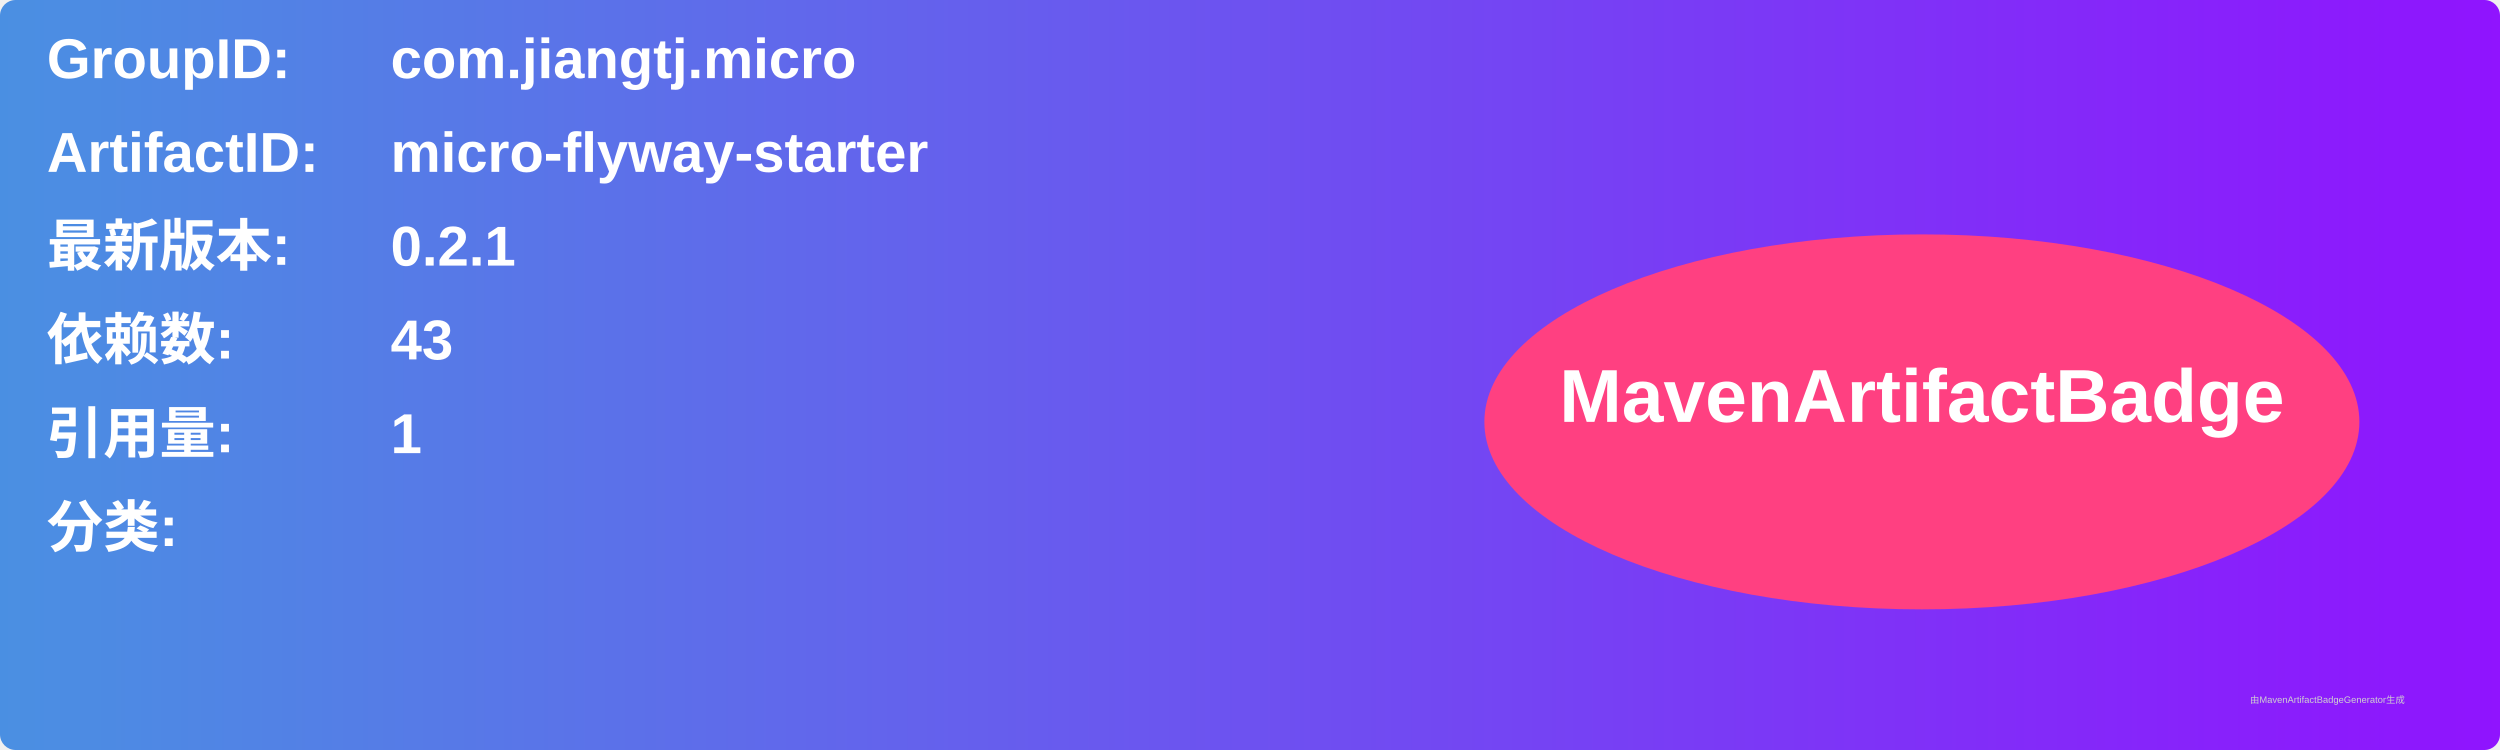
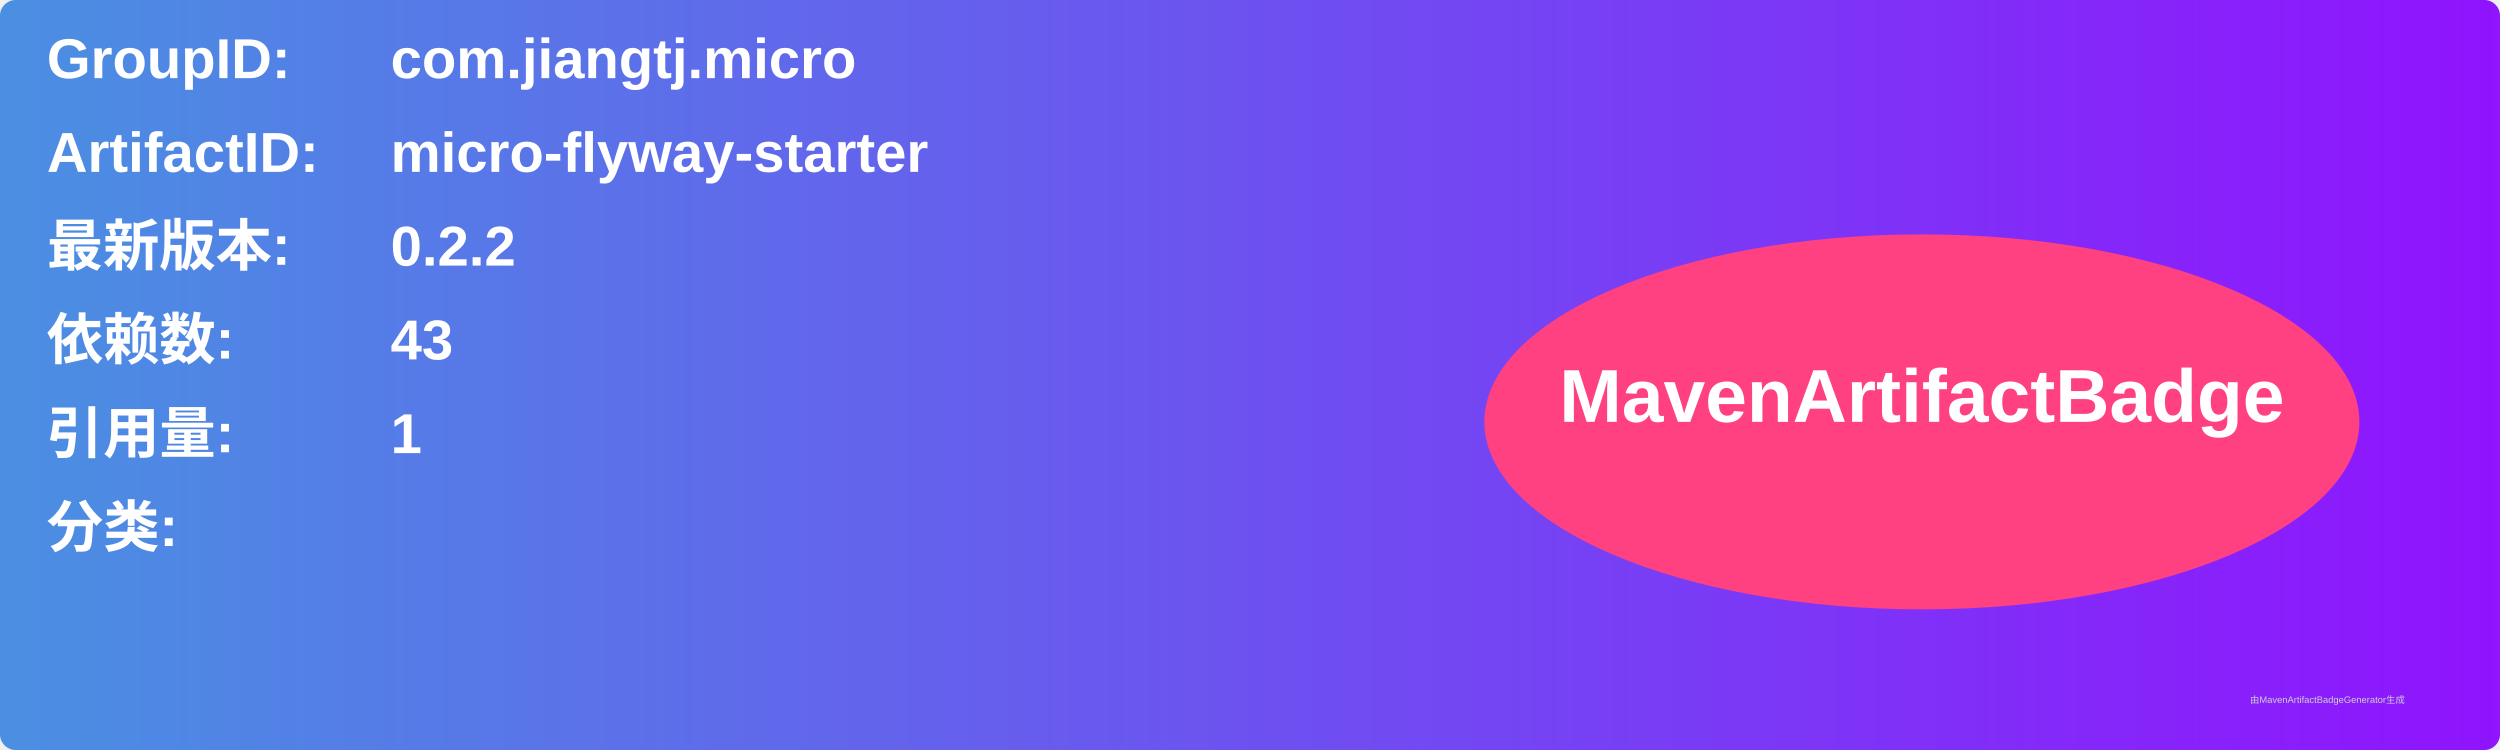
<svg xmlns="http://www.w3.org/2000/svg" width="800" height="240" viewBox="0 0 800 240">
  <linearGradient id="grad" x1="0%" y1="0%" x2="100%" y2="0%">
    <stop offset="0%" stop-color="#4a90e2" />
    <stop offset="100%" stop-color="#9013fe" />
  </linearGradient>
  <rect width="100%" height="100%" rx="5" ry="5" fill="url(#grad)" />
  <g transform="translate(15, 15)">
    <text x="0" y="10" font-family="Arial" font-size="18" fill="white" font-weight="bold" width="260">GroupID:</text>
    <text x="110" y="10" font-family="Arial" font-size="18" fill="white" font-weight="bold" width="460">com.jiangtj.micro</text>
    <text x="0" y="40" font-family="Arial" font-size="18" fill="white" font-weight="bold" width="260">ArtifactID:</text>
    <text x="110" y="40" font-family="Arial" font-size="18" fill="white" font-weight="bold" width="460">micro-flyway-starter</text>
    <text x="0" y="70" font-family="Arial" font-size="18" fill="white" font-weight="bold">最新版本:</text>
    <text x="110" y="70" font-family="Arial" font-size="18" fill="white" font-weight="bold">
-       <tspan font-weight="bold">0.2.1</tspan>
+       <tspan font-weight="bold">0.2.2</tspan>
    </text>
    <text x="0" y="100" font-family="Arial" font-size="18" fill="white" font-weight="bold">依赖数: </text>
    <text x="110" y="100" font-family="Arial" font-size="18" fill="white">
      <tspan font-weight="bold">43</tspan>
    </text>
    <text x="0" y="130" font-family="Arial" font-size="18" fill="white" font-weight="bold">引用量: </text>
    <text x="110" y="130" font-family="Arial" font-size="18" fill="white">
      <tspan font-weight="bold">1</tspan>
    </text>
    <text x="0" y="160" font-family="Arial" font-size="18" fill="white" font-weight="bold">分类:</text>
    <text x="10" y="190" font-family="Arial" font-size="10" fill="white">
      <tspan font-weight="bold" />
    </text>
    <ellipse cx="600" cy="120" rx="140" ry="60" fill="#ff4081" />
    <text x="600" y="120" text-anchor="middle" font-family="Arial" font-size="24" fill="white" font-weight="bold">MavenArtifactBadge</text>
  </g>
  <text x="720" y="225" font-family="Arial" font-size="3" fill="#d0d0d0">由MavenArtifactBadgeGenerator生成</text>
</svg>
